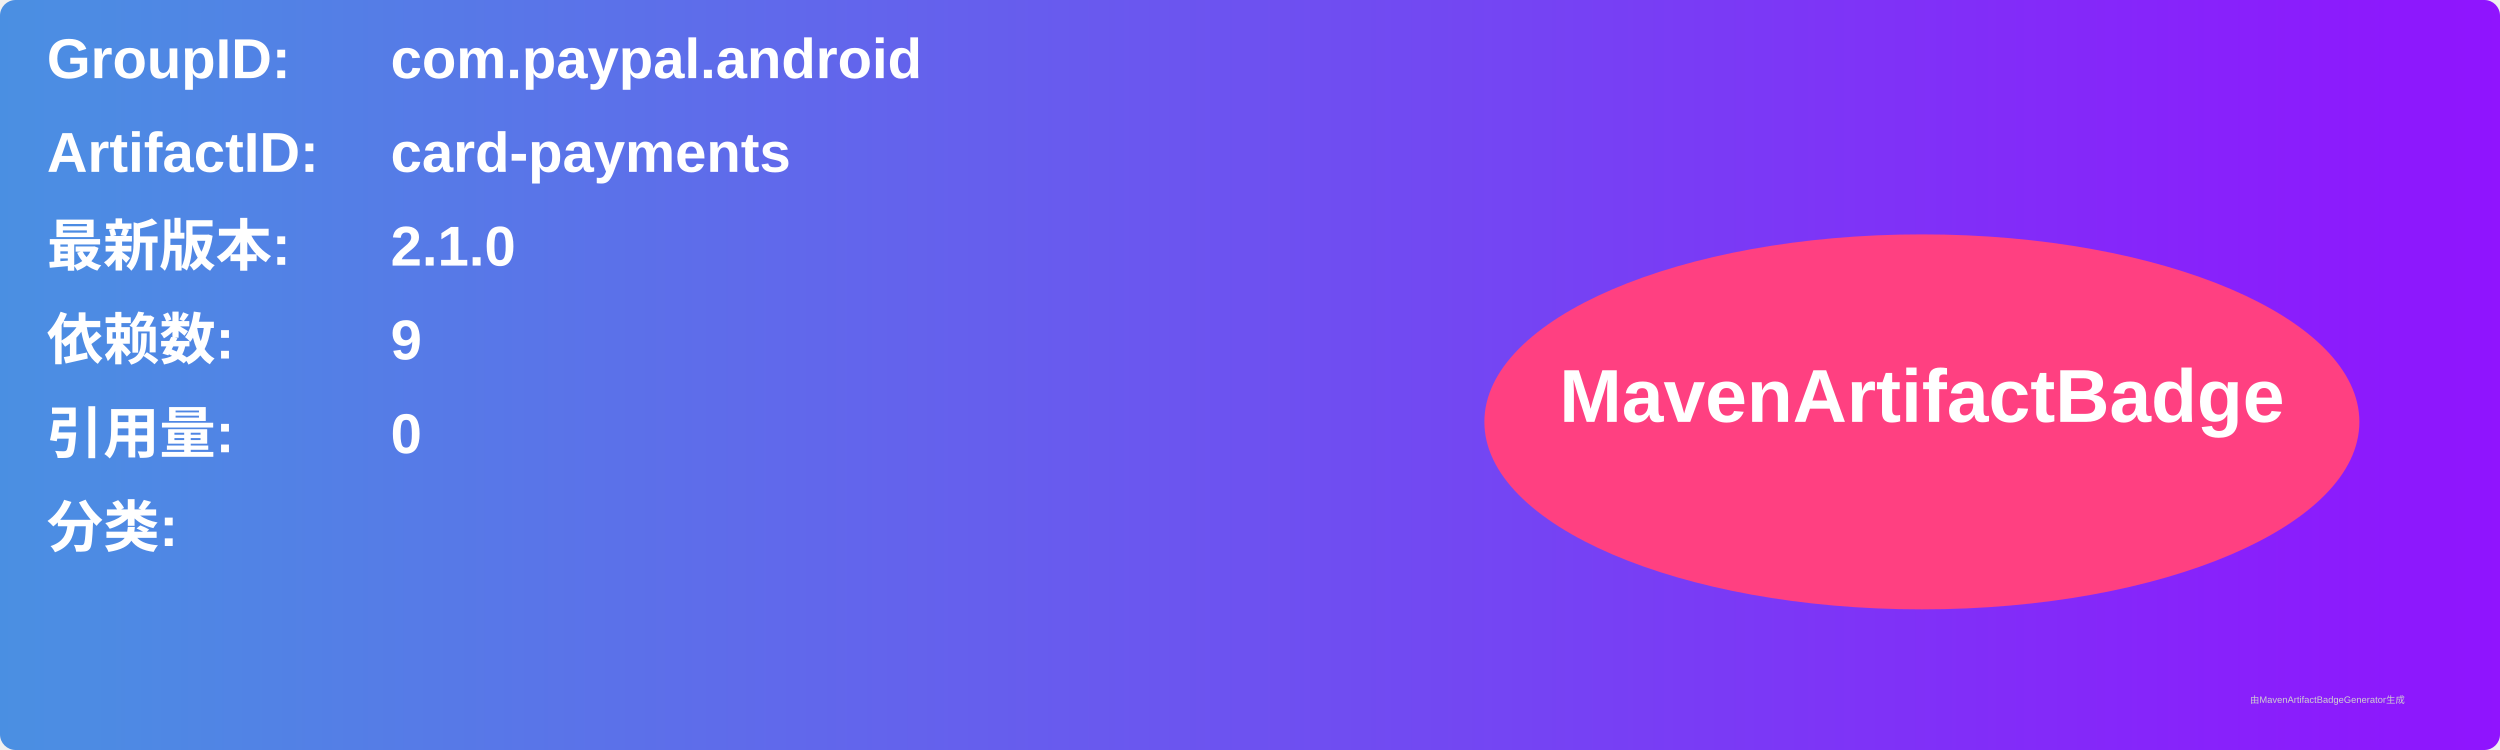
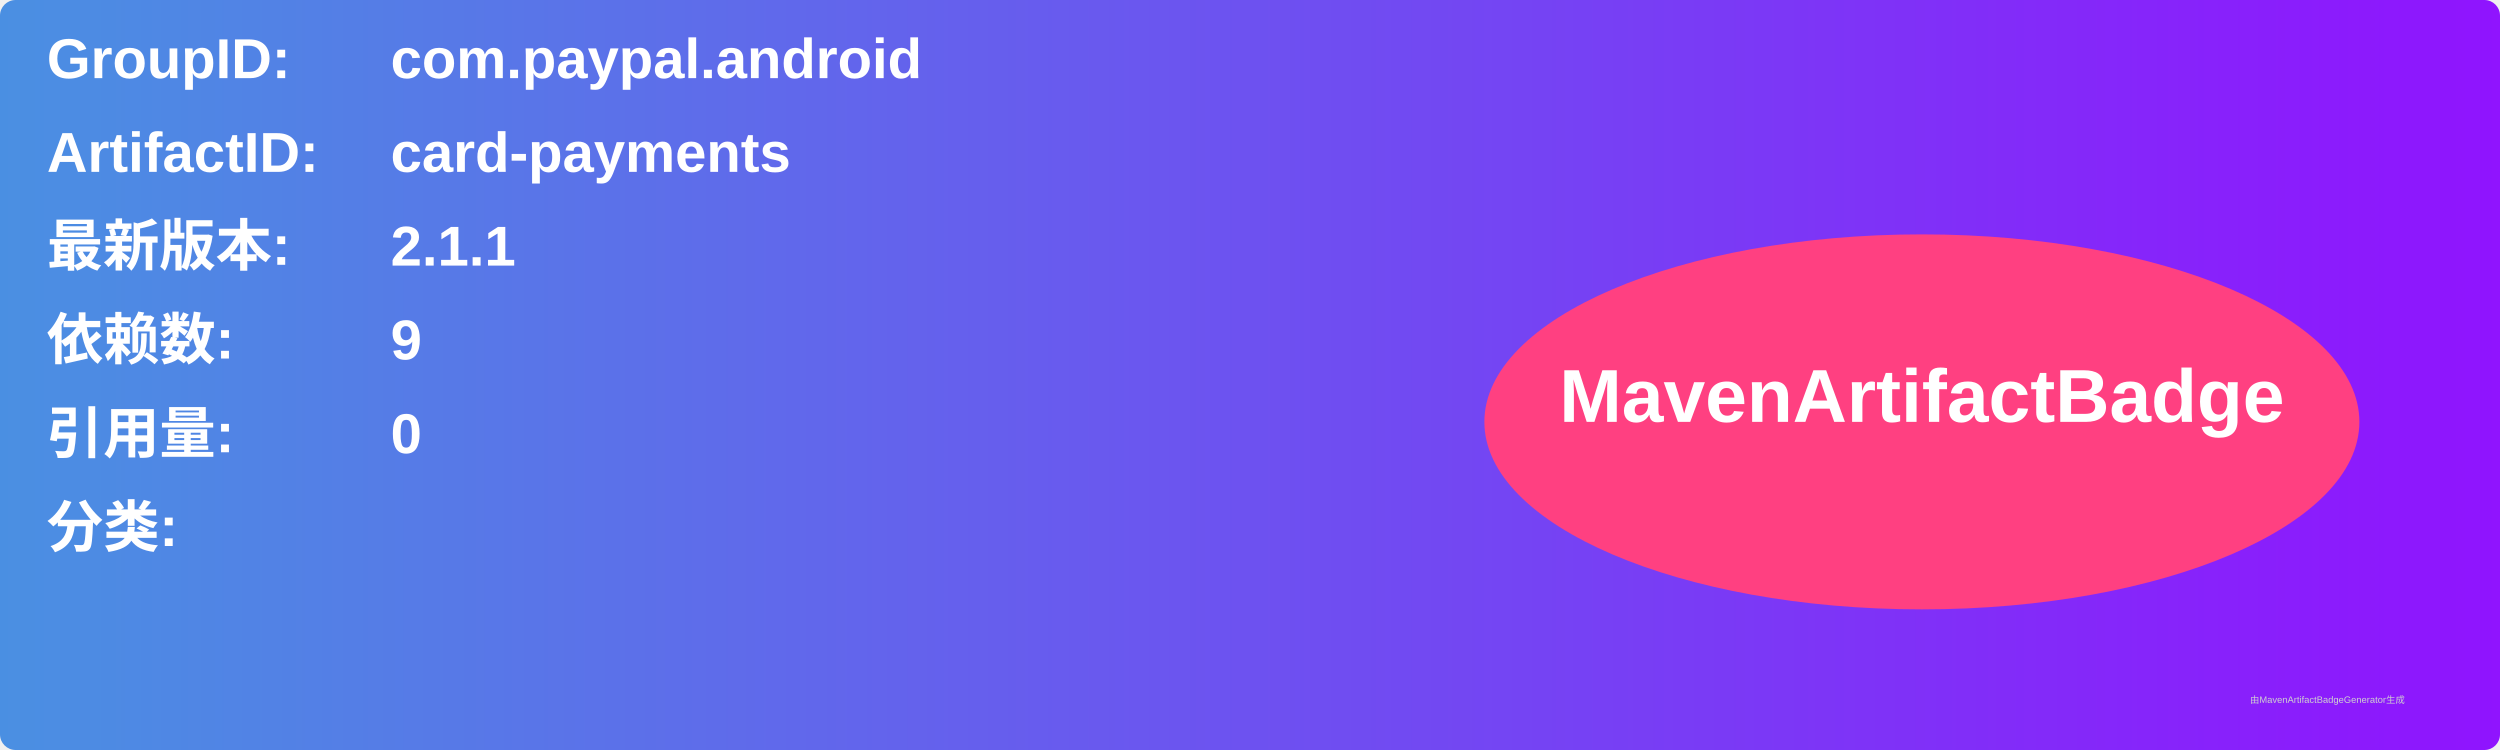
<svg xmlns="http://www.w3.org/2000/svg" width="800" height="240" viewBox="0 0 800 240">
  <linearGradient id="grad" x1="0%" y1="0%" x2="100%" y2="0%">
    <stop offset="0%" stop-color="#4a90e2" />
    <stop offset="100%" stop-color="#9013fe" />
  </linearGradient>
  <rect width="100%" height="100%" rx="5" ry="5" fill="url(#grad)" />
  <g transform="translate(15, 15)">
    <text x="0" y="10" font-family="Arial" font-size="18" fill="white" font-weight="bold" width="260">GroupID:</text>
    <text x="110" y="10" font-family="Arial" font-size="18" fill="white" font-weight="bold" width="460">com.paypal.android</text>
    <text x="0" y="40" font-family="Arial" font-size="18" fill="white" font-weight="bold" width="260">ArtifactID:</text>
    <text x="110" y="40" font-family="Arial" font-size="18" fill="white" font-weight="bold" width="460">card-payments</text>
    <text x="0" y="70" font-family="Arial" font-size="18" fill="white" font-weight="bold">最新版本:</text>
    <text x="110" y="70" font-family="Arial" font-size="18" fill="white" font-weight="bold">
-       <tspan font-weight="bold">2.1.0</tspan>
+       <tspan font-weight="bold">2.1.1</tspan>
    </text>
    <text x="0" y="100" font-family="Arial" font-size="18" fill="white" font-weight="bold">依赖数: </text>
    <text x="110" y="100" font-family="Arial" font-size="18" fill="white">
      <tspan font-weight="bold">9</tspan>
    </text>
    <text x="0" y="130" font-family="Arial" font-size="18" fill="white" font-weight="bold">引用量: </text>
    <text x="110" y="130" font-family="Arial" font-size="18" fill="white">
      <tspan font-weight="bold">0</tspan>
    </text>
    <text x="0" y="160" font-family="Arial" font-size="18" fill="white" font-weight="bold">分类:</text>
    <text x="10" y="190" font-family="Arial" font-size="10" fill="white">
      <tspan font-weight="bold" />
    </text>
    <ellipse cx="600" cy="120" rx="140" ry="60" fill="#ff4081" />
    <text x="600" y="120" text-anchor="middle" font-family="Arial" font-size="24" fill="white" font-weight="bold">MavenArtifactBadge</text>
  </g>
  <text x="720" y="225" font-family="Arial" font-size="3" fill="#d0d0d0">由MavenArtifactBadgeGenerator生成</text>
</svg>
